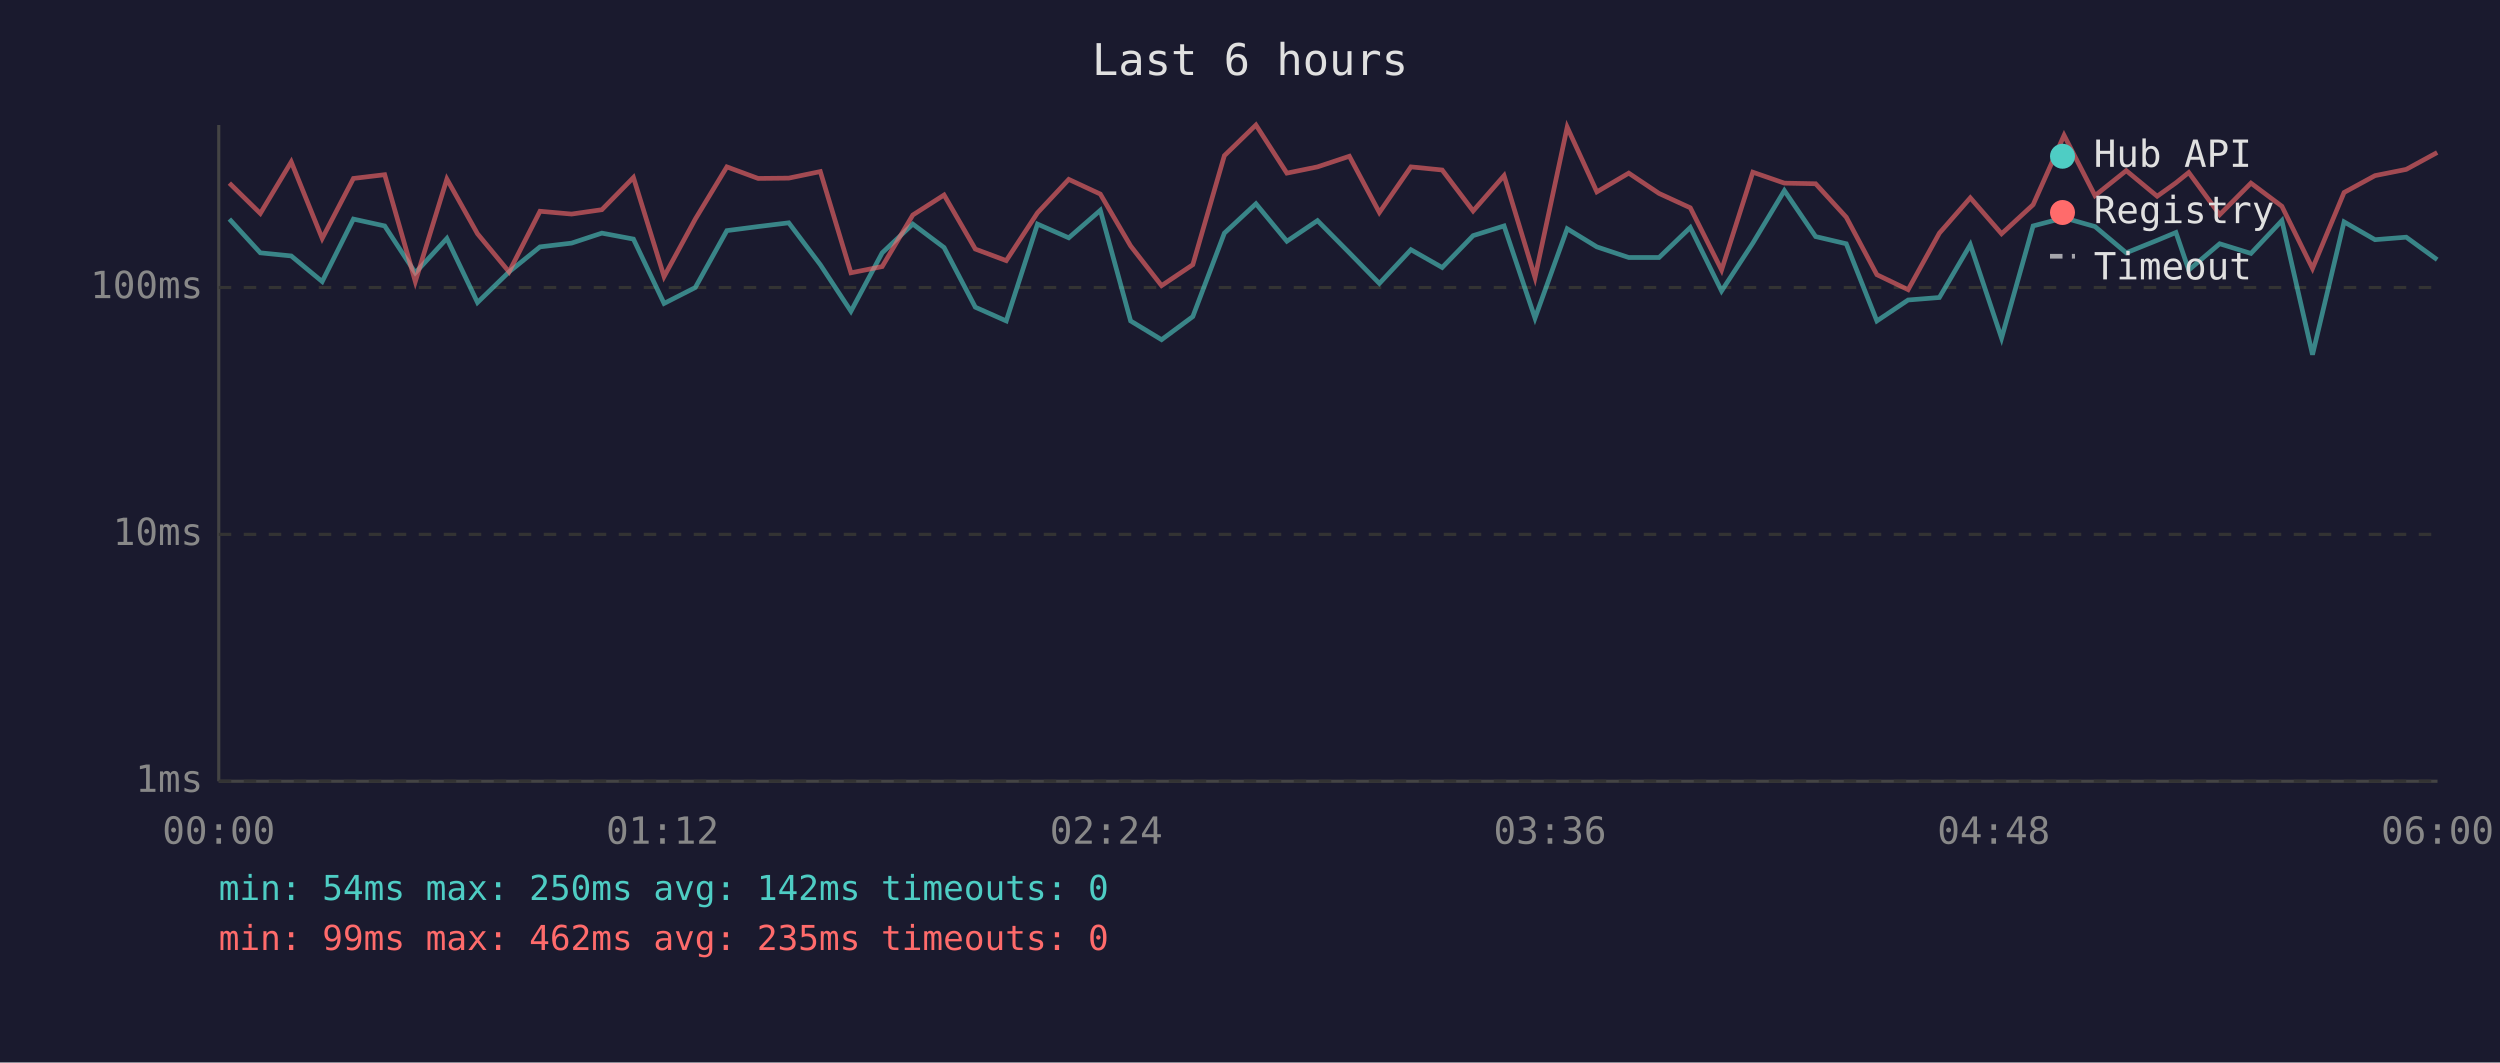
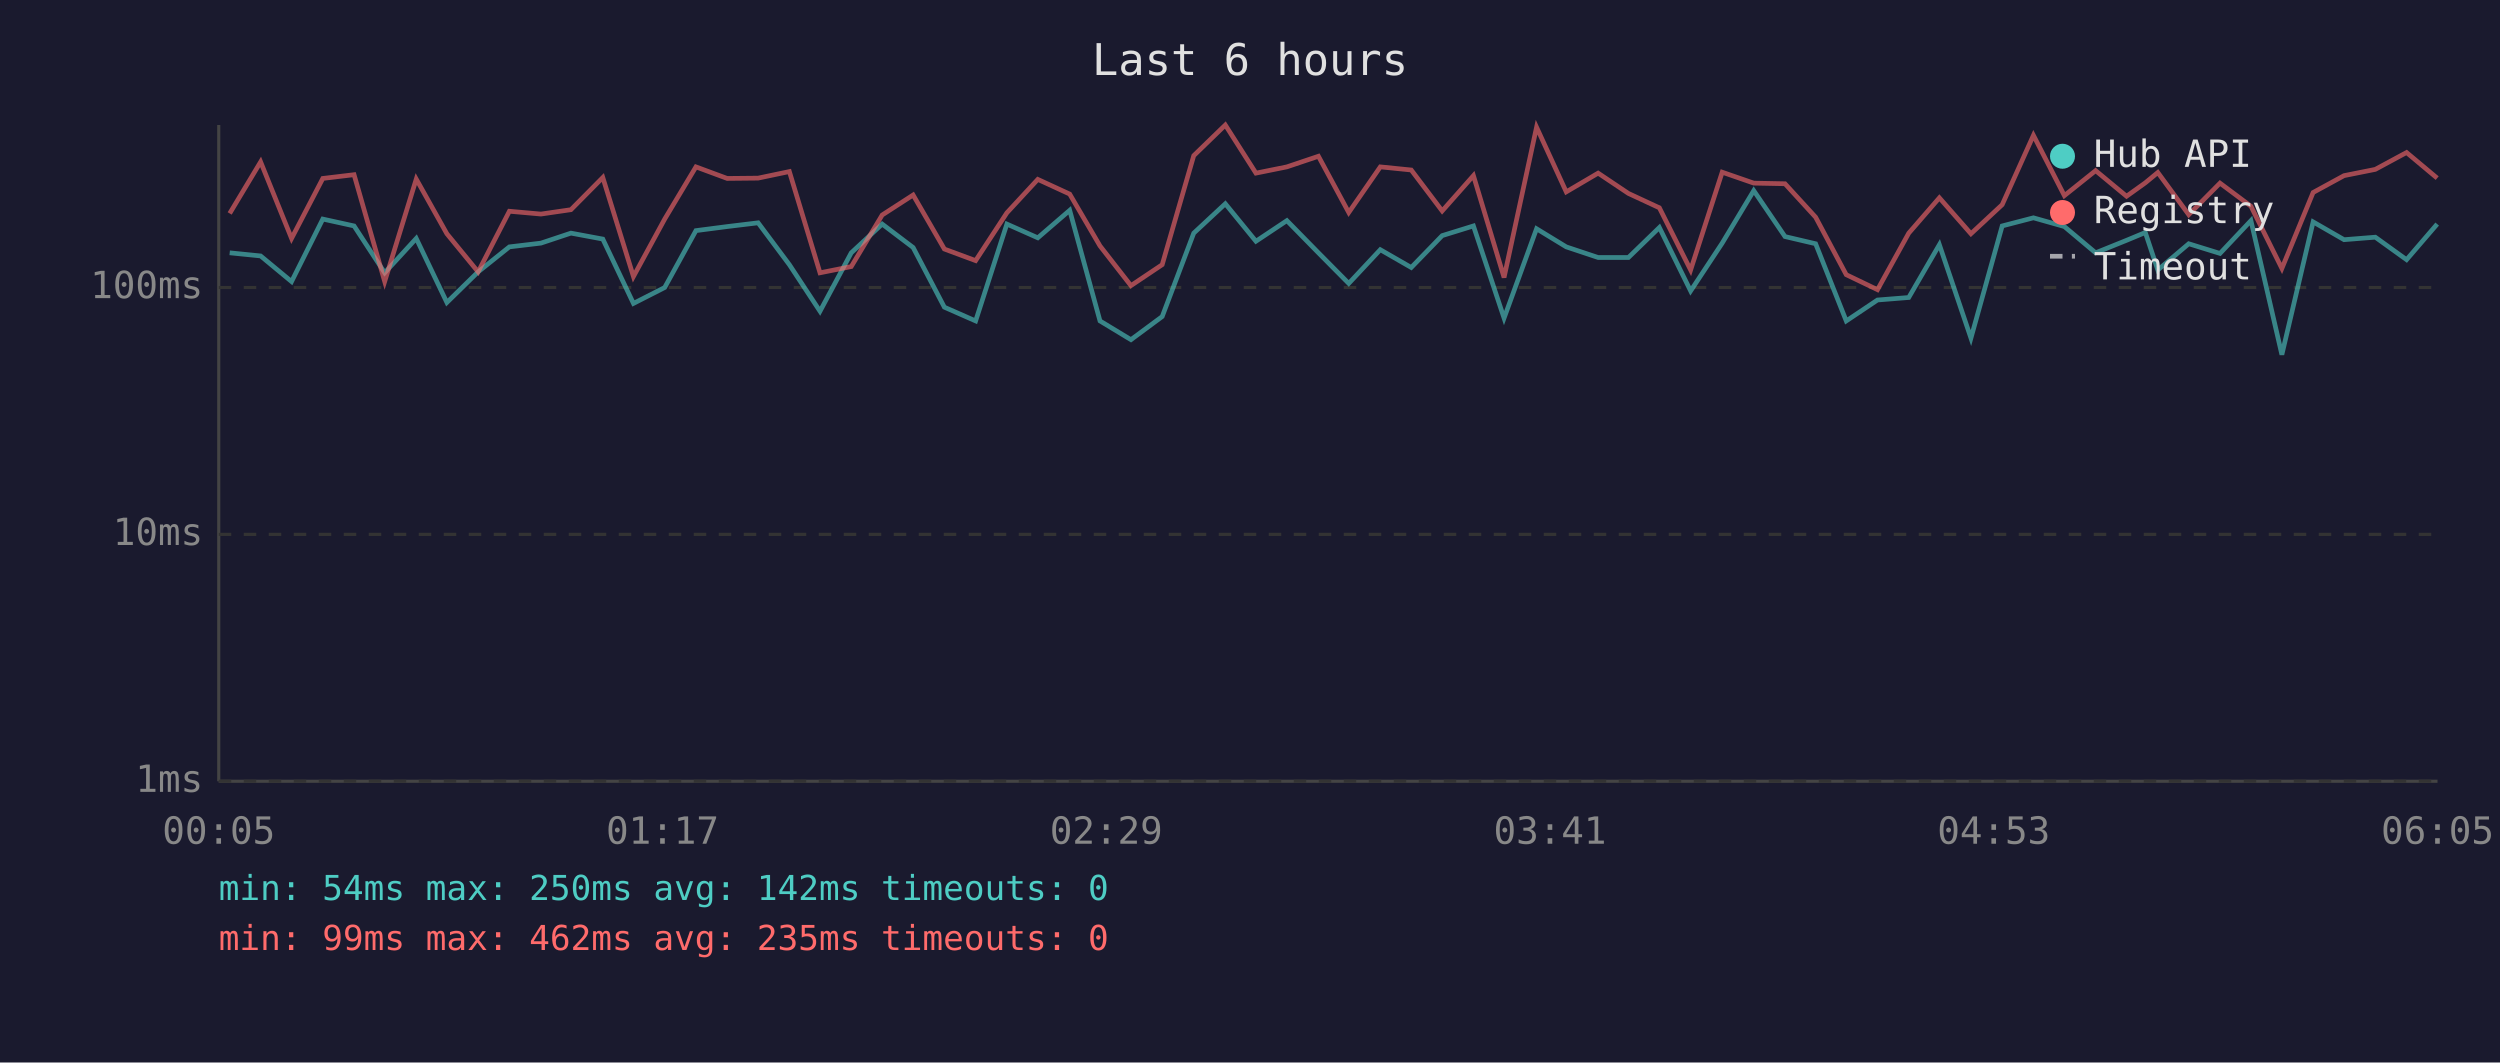
<svg xmlns="http://www.w3.org/2000/svg" viewBox="0 0 800 340" font-family="monospace" font-size="12">
  <rect width="800" height="340" fill="#1a1a2e" />
  <text x="400" y="24" fill="#e0e0e0" font-size="14" text-anchor="middle">Last 6 hours</text>
  <line x1="70" y1="40" x2="70" y2="250" stroke="#444" stroke-width="1" />
  <line x1="70" y1="250" x2="780" y2="250" stroke="#444" stroke-width="1" />
  <line x1="70" y1="250" x2="780" y2="250" stroke="#333" stroke-width="1" stroke-dasharray="4" />
  <text x="65" y="250" fill="#888" text-anchor="end" dominant-baseline="middle">1ms</text>
  <line x1="70" y1="171" x2="780" y2="171" stroke="#333" stroke-width="1" stroke-dasharray="4" />
  <text x="65" y="171" fill="#888" text-anchor="end" dominant-baseline="middle">10ms</text>
  <line x1="70" y1="92" x2="780" y2="92" stroke="#333" stroke-width="1" stroke-dasharray="4" />
  <text x="65" y="92" fill="#888" text-anchor="end" dominant-baseline="middle">100ms</text>
-   <text x="70" y="270" fill="#888" text-anchor="middle">00:00</text>
-   <text x="212" y="270" fill="#888" text-anchor="middle">01:12</text>
-   <text x="354" y="270" fill="#888" text-anchor="middle">02:24</text>
-   <text x="496" y="270" fill="#888" text-anchor="middle">03:36</text>
-   <text x="638" y="270" fill="#888" text-anchor="middle">04:48</text>
-   <text x="780" y="270" fill="#888" text-anchor="middle">06:00</text>
-   <polyline points="73.4,70.1 83.3,80.9 93.2,81.9 103.1,90.1 113.1,70.1 123.1,72.3 132.9,87.3 143.0,76.3 152.8,96.8 162.9,87.0 172.8,79.0 182.9,77.8 192.6,74.6 202.7,76.5 212.5,97.1 222.5,92.0 232.6,73.8 242.6,72.5 252.4,71.3 262.5,84.7 272.3,99.6 282.3,80.9 292.1,71.7 302.1,79.2 312.1,98.3 322.0,102.7 332.0,71.7 342.0,76.1 352.1,67.3 361.8,102.7 371.7,108.7 381.7,101.3 391.8,74.6 401.9,65.2 411.8,77.2 421.6,70.6 431.8,80.9 441.4,90.7 451.5,79.9 461.5,85.6 471.4,75.4 481.3,72.3 491.2,101.8 501.5,73.2 511.0,79.0 521.2,82.4 530.9,82.4 540.9,72.8 550.9,93.1 560.9,77.8 571.0,61.0 581.0,75.7 590.8,78.0 600.6,102.7 610.6,96.0 620.6,95.2 630.5,78.3 640.5,108.2 650.6,72.3 660.5,69.7 670.4,72.5 680.4,80.9 690.3,76.9 696.3,74.4 700.4,86.4 710.3,78.0 720.3,81.1 730.2,70.6 740.0,113.5 750.1,71.0 760.0,76.7 770.0,75.9 779.9,83.1" fill="none" stroke="#4ecdc4" stroke-width="1.5" opacity="0.6" />
-   <polyline points="73.4,58.6 83.3,68.3 93.2,51.8 103.1,76.3 113.1,57.1 123.1,55.9 132.9,90.1 143.0,57.3 152.8,74.8 162.9,87.0 172.8,67.6 182.9,68.5 192.6,67.1 202.7,56.8 212.5,88.5 222.5,70.1 232.6,53.4 242.6,57.1 252.4,57.0 262.5,54.9 272.3,87.3 282.3,85.3 292.1,68.8 302.1,62.4 312.1,79.7 322.0,83.4 332.0,68.1 342.0,57.4 352.1,62.1 361.8,78.7 371.7,91.4 381.7,84.7 391.8,49.8 401.9,40.0 411.8,55.4 421.6,53.4 431.8,50.0 441.4,68.0 451.5,53.4 461.5,54.4 471.4,67.5 481.3,56.2 491.2,88.8 501.5,40.7 511.0,61.4 521.2,55.4 530.9,61.9 540.9,66.5 550.9,86.4 560.9,55.1 571.0,58.6 581.0,58.8 590.8,69.5 600.6,87.9 610.6,92.7 620.6,74.6 630.5,63.3 640.5,74.8 650.6,65.5 660.5,43.3 670.4,62.6 680.4,54.6 690.3,62.8 696.3,58.5 700.4,55.2 710.3,68.7 720.3,58.6 730.2,66.0 740.0,85.9 750.1,61.6 760.0,56.2 770.0,54.2 779.9,48.8" fill="none" stroke="#ff6b6b" stroke-width="1.5" opacity="0.6" />
+   <text x="70" y="270" fill="#888" text-anchor="middle">00:05</text>
+   <text x="212" y="270" fill="#888" text-anchor="middle">01:17</text>
+   <text x="354" y="270" fill="#888" text-anchor="middle">02:29</text>
+   <text x="496" y="270" fill="#888" text-anchor="middle">03:41</text>
+   <text x="638" y="270" fill="#888" text-anchor="middle">04:53</text>
+   <text x="780" y="270" fill="#888" text-anchor="middle">06:05</text>
+   <polyline points="73.5,80.9 83.4,81.9 93.3,90.1 103.3,70.1 113.3,72.3 123.1,87.3 133.2,76.3 143.0,96.8 153.0,87.0 163.0,79.0 173.1,77.8 182.7,74.6 192.9,76.5 202.7,97.1 212.7,92.0 222.7,73.8 232.7,72.5 242.6,71.3 252.6,84.7 262.4,99.6 272.4,80.9 282.3,71.7 292.2,79.2 302.2,98.3 312.2,102.7 322.2,71.7 332.1,76.1 342.3,67.3 352.0,102.7 361.9,108.7 371.9,101.3 382.0,74.6 392.1,65.2 401.9,77.2 411.8,70.6 421.9,80.9 431.6,90.7 441.7,79.9 451.6,85.6 461.5,75.4 471.5,72.3 481.3,101.8 491.7,73.2 501.2,79.0 511.4,82.4 521.1,82.4 531.0,72.8 541.0,93.1 551.1,77.8 561.2,61.0 571.2,75.7 581.0,78.0 590.8,102.7 600.8,96.0 610.8,95.2 620.6,78.3 630.7,108.2 640.7,72.3 650.7,69.7 660.6,72.5 670.6,80.9 680.5,76.9 686.5,74.4 690.5,86.4 700.4,78.0 710.4,81.1 720.3,70.6 730.2,113.5 740.2,71.0 750.1,76.7 760.1,75.9 770.1,83.1 779.9,71.7" fill="none" stroke="#4ecdc4" stroke-width="1.5" opacity="0.6" />
+   <polyline points="73.5,68.3 83.4,51.8 93.3,76.3 103.3,57.1 113.3,55.9 123.1,90.1 133.2,57.3 143.0,74.8 153.0,87.0 163.0,67.6 173.1,68.5 182.7,67.1 192.9,56.8 202.7,88.5 212.7,70.1 222.7,53.4 232.7,57.1 242.6,57.0 252.6,54.9 262.4,87.3 272.4,85.3 282.3,68.8 292.2,62.4 302.2,79.7 312.2,83.4 322.2,68.1 332.1,57.4 342.3,62.1 352.0,78.7 361.9,91.4 371.9,84.7 382.0,49.8 392.1,40.0 401.9,55.4 411.8,53.4 421.9,50.0 431.6,68.0 441.7,53.4 451.6,54.4 461.5,67.5 471.5,56.2 481.3,88.8 491.7,40.7 501.2,61.4 511.4,55.4 521.1,61.9 531.0,66.5 541.0,86.4 551.1,55.1 561.2,58.6 571.2,58.8 581.0,69.5 590.8,87.9 600.8,92.7 610.8,74.6 620.6,63.3 630.7,74.8 640.7,65.5 650.7,43.3 660.6,62.6 670.6,54.6 680.5,62.8 686.5,58.5 690.5,55.2 700.4,68.7 710.4,58.6 720.3,66.0 730.2,85.9 740.2,61.6 750.1,56.2 760.1,54.2 770.1,48.8 779.9,57.0" fill="none" stroke="#ff6b6b" stroke-width="1.5" opacity="0.6" />
  <circle cx="660" cy="50" r="4" fill="#4ecdc4" />
  <text x="670" y="50" fill="#e0e0e0" dominant-baseline="middle">Hub API</text>
  <circle cx="660" cy="68" r="4" fill="#ff6b6b" />
  <text x="670" y="68" fill="#e0e0e0" dominant-baseline="middle">Registry</text>
  <line x1="656" y1="82" x2="664" y2="82" stroke="#e0e0e0" stroke-width="1.5" stroke-dasharray="4,3" opacity="0.7" />
  <text x="670" y="86" fill="#e0e0e0" dominant-baseline="middle">Timeout</text>
  <text x="70" y="288" fill="#4ecdc4" font-size="11">min: 54ms  max: 250ms  avg: 142ms  timeouts: 0</text>
  <text x="70" y="304" fill="#ff6b6b" font-size="11">min: 99ms  max: 462ms  avg: 235ms  timeouts: 0</text>
</svg>
